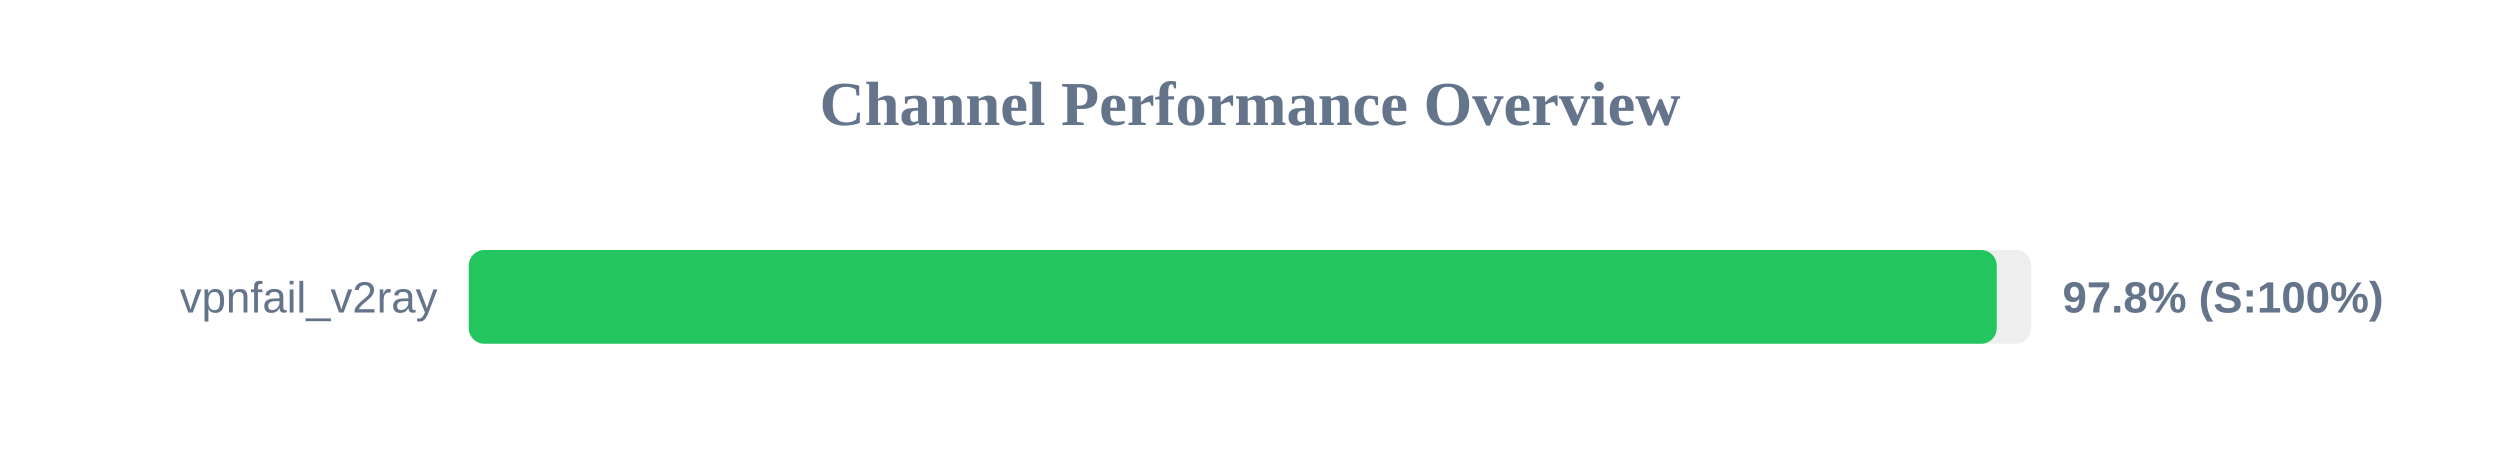
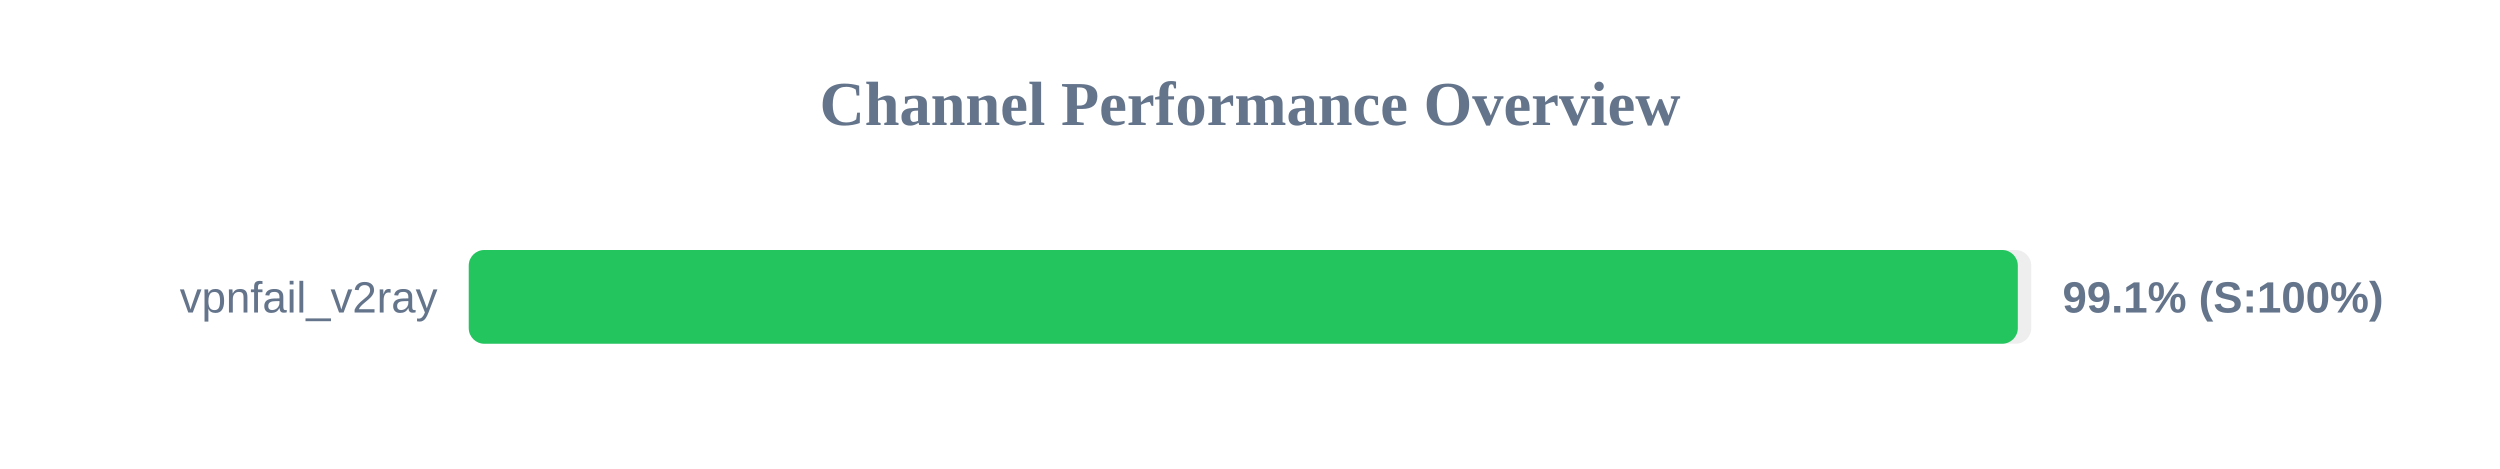
<svg xmlns="http://www.w3.org/2000/svg" width="800" height="150" version="1.1">
  <style>
        .row { font: 14px Arial; fill: #64748b; }
        .score { font: bold 14px Arial; fill: #64748b; }
    </style>
  <text x="400" y="40" text-anchor="middle" font-size="20px" font-weight="bold" fill="#64748b">Channel Performance Overview</text>
  <rect x="150" y="80" width="500" height="30" fill="#eee" rx="5" />
-   <rect x="150" y="80" width="488.95" height="30" fill="#22c55e" rx="5" />
+   <rect x="150" y="80" width="495.7" height="30" fill="#22c55e" rx="5" />
  <text x="140" y="100" text-anchor="end" class="row">vpnfail_v2ray</text>
-   <text x="660" y="100" text-anchor="start" class="score">97.8% (S:100%)</text>
+   <text x="660" y="100" text-anchor="start" class="score">99.1% (S:100%)</text>
</svg>
